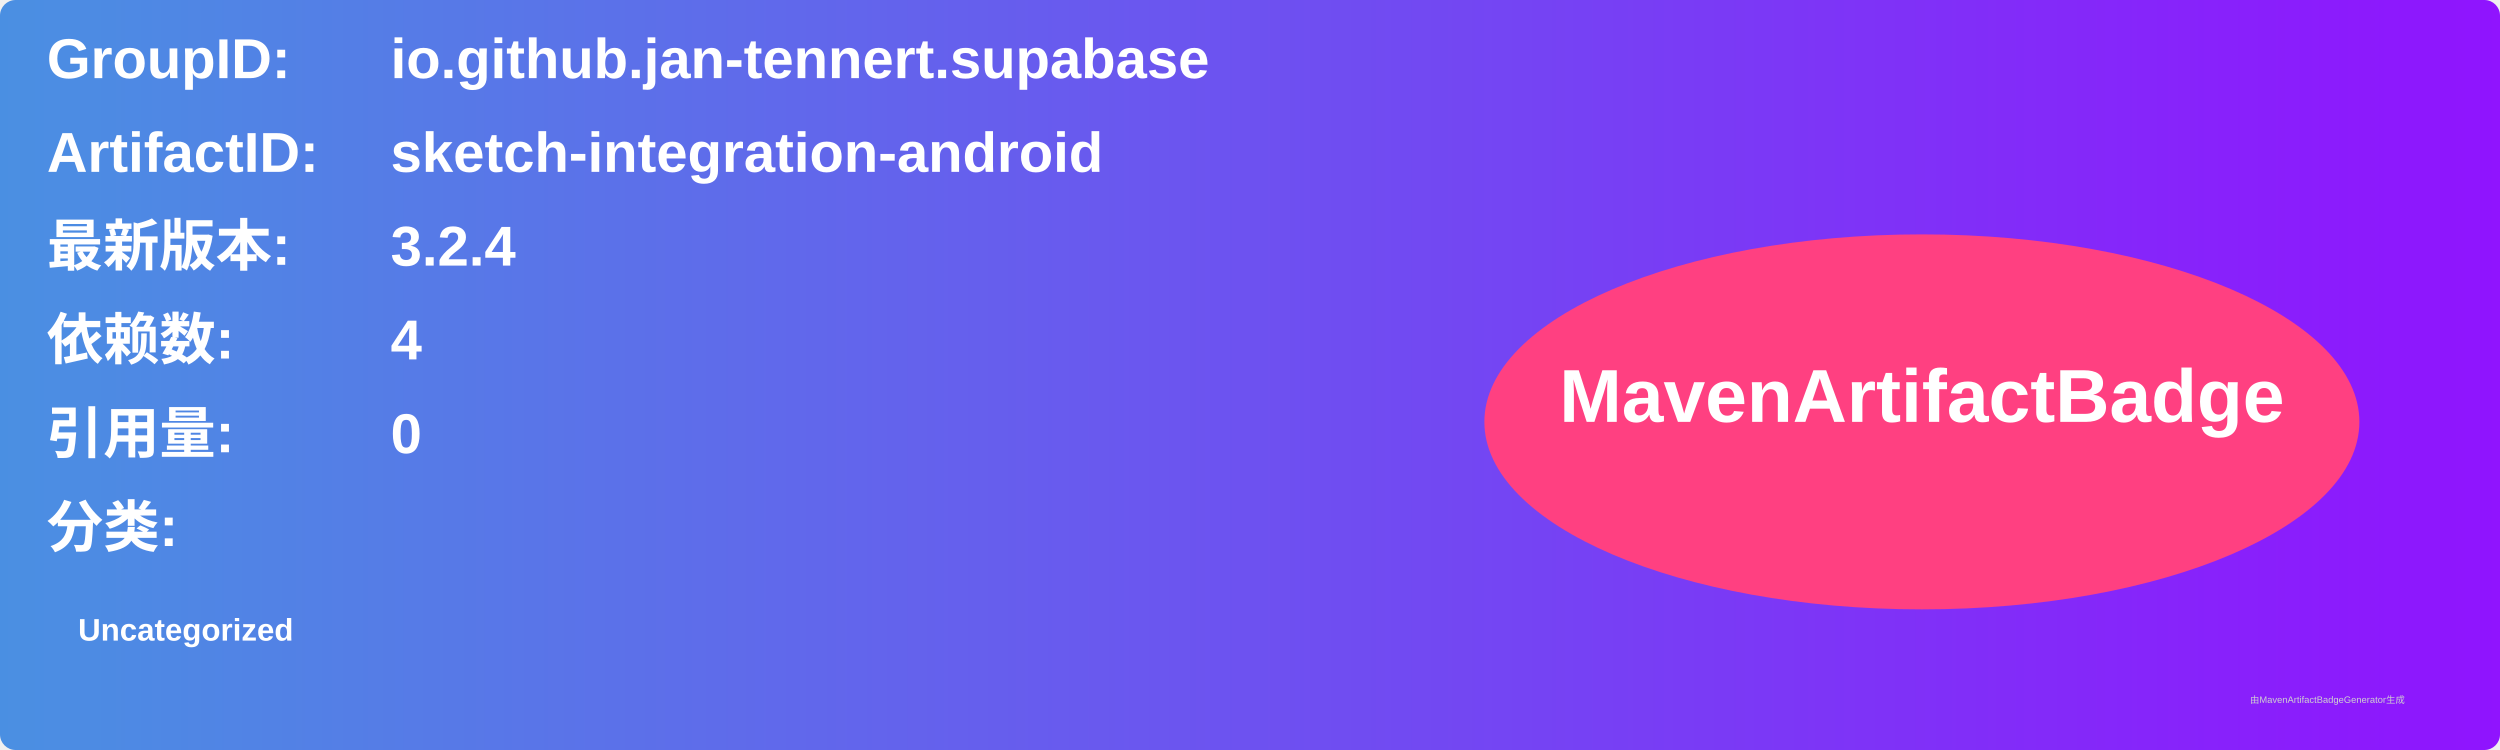
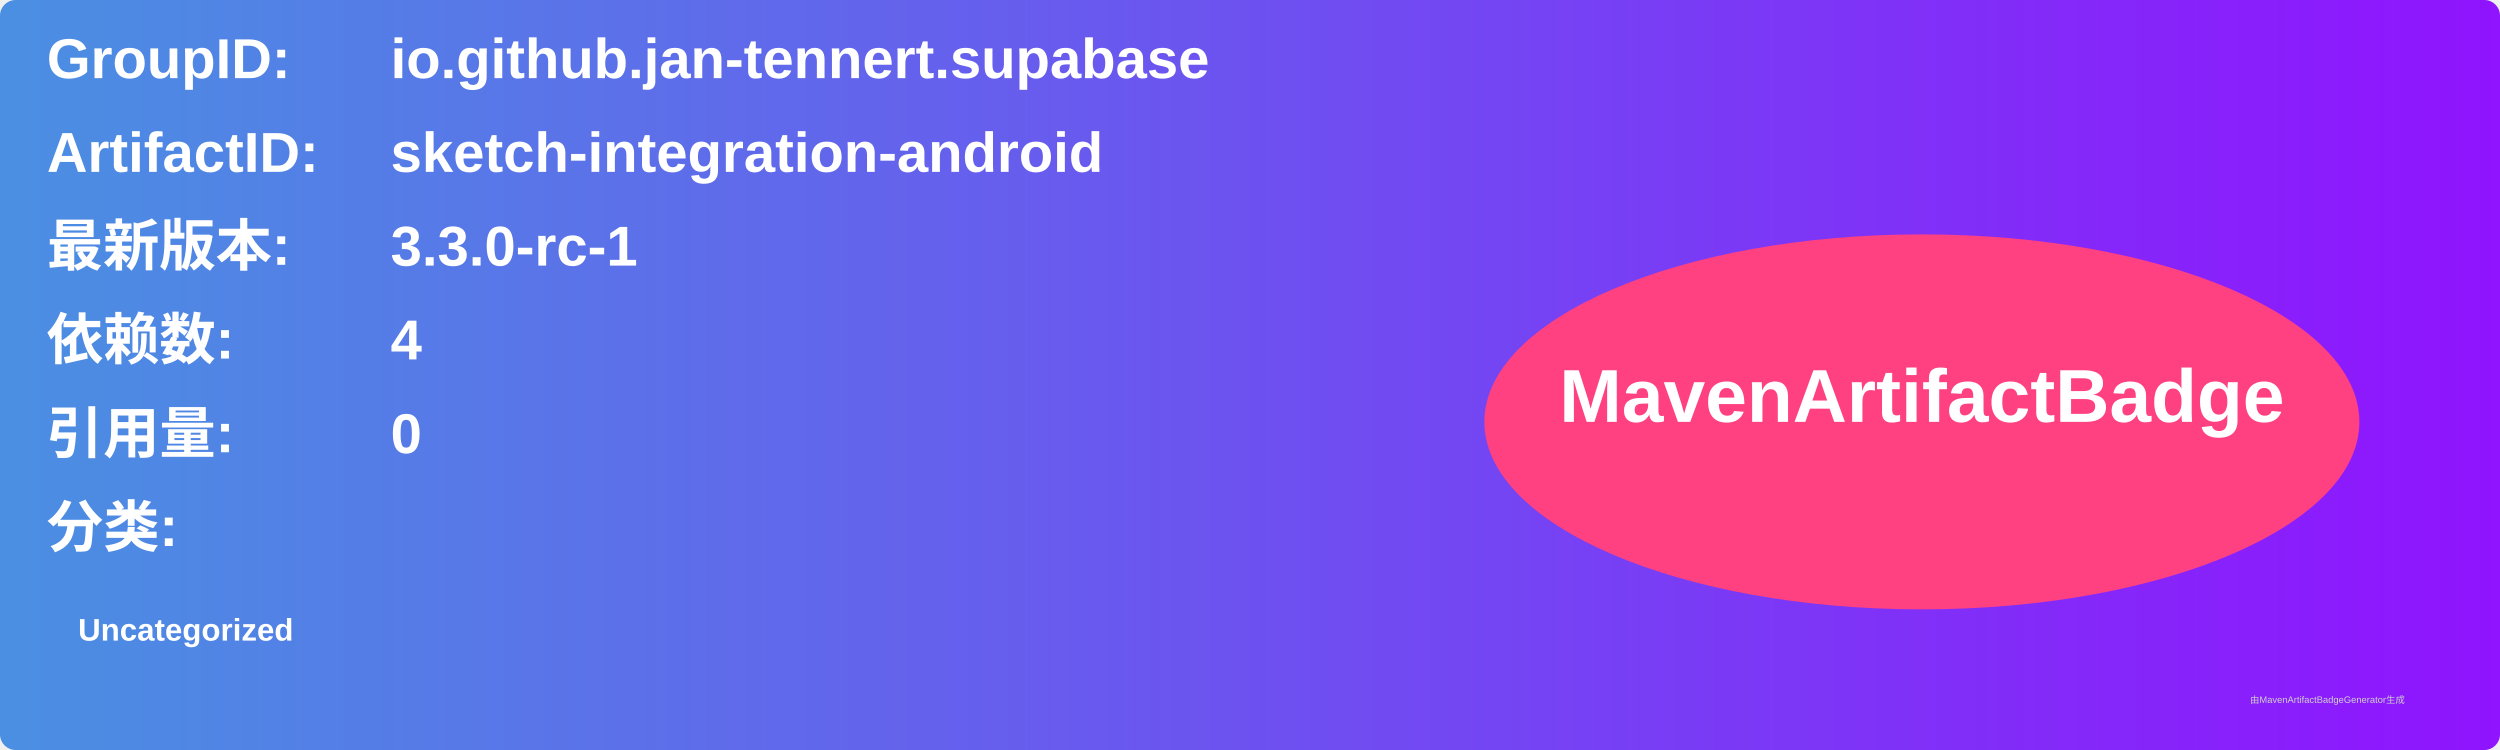
<svg xmlns="http://www.w3.org/2000/svg" width="800" height="240" viewBox="0 0 800 240">
  <linearGradient id="grad" x1="0%" y1="0%" x2="100%" y2="0%">
    <stop offset="0%" stop-color="#4a90e2" />
    <stop offset="100%" stop-color="#9013fe" />
  </linearGradient>
  <rect width="100%" height="100%" rx="5" ry="5" fill="url(#grad)" />
  <g transform="translate(15, 15)">
    <text x="0" y="10" font-family="Arial" font-size="18" fill="white" font-weight="bold" width="260">GroupID:</text>
    <text x="110" y="10" font-family="Arial" font-size="18" fill="white" font-weight="bold" width="460">io.github.jan-tennert.supabase</text>
    <text x="0" y="40" font-family="Arial" font-size="18" fill="white" font-weight="bold" width="260">ArtifactID:</text>
    <text x="110" y="40" font-family="Arial" font-size="18" fill="white" font-weight="bold" width="460">sketch-integration-android</text>
    <text x="0" y="70" font-family="Arial" font-size="18" fill="white" font-weight="bold">最新版本:</text>
    <text x="110" y="70" font-family="Arial" font-size="18" fill="white" font-weight="bold">
-       <tspan font-weight="bold">3.2.4</tspan>
+       <tspan font-weight="bold">3.3.0-rc-1</tspan>
    </text>
    <text x="0" y="100" font-family="Arial" font-size="18" fill="white" font-weight="bold">依赖数: </text>
    <text x="110" y="100" font-family="Arial" font-size="18" fill="white">
      <tspan font-weight="bold">4</tspan>
    </text>
    <text x="0" y="130" font-family="Arial" font-size="18" fill="white" font-weight="bold">引用量: </text>
    <text x="110" y="130" font-family="Arial" font-size="18" fill="white">
      <tspan font-weight="bold">0</tspan>
    </text>
    <text x="0" y="160" font-family="Arial" font-size="18" fill="white" font-weight="bold">分类:</text>
    <text x="10" y="190" font-family="Arial" font-size="10" fill="white">
      <tspan font-weight="bold">Uncategorized</tspan>
    </text>
    <ellipse cx="600" cy="120" rx="140" ry="60" fill="#ff4081" />
    <text x="600" y="120" text-anchor="middle" font-family="Arial" font-size="24" fill="white" font-weight="bold">MavenArtifactBadge</text>
  </g>
  <text x="720" y="225" font-family="Arial" font-size="3" fill="#d0d0d0">由MavenArtifactBadgeGenerator生成</text>
</svg>
